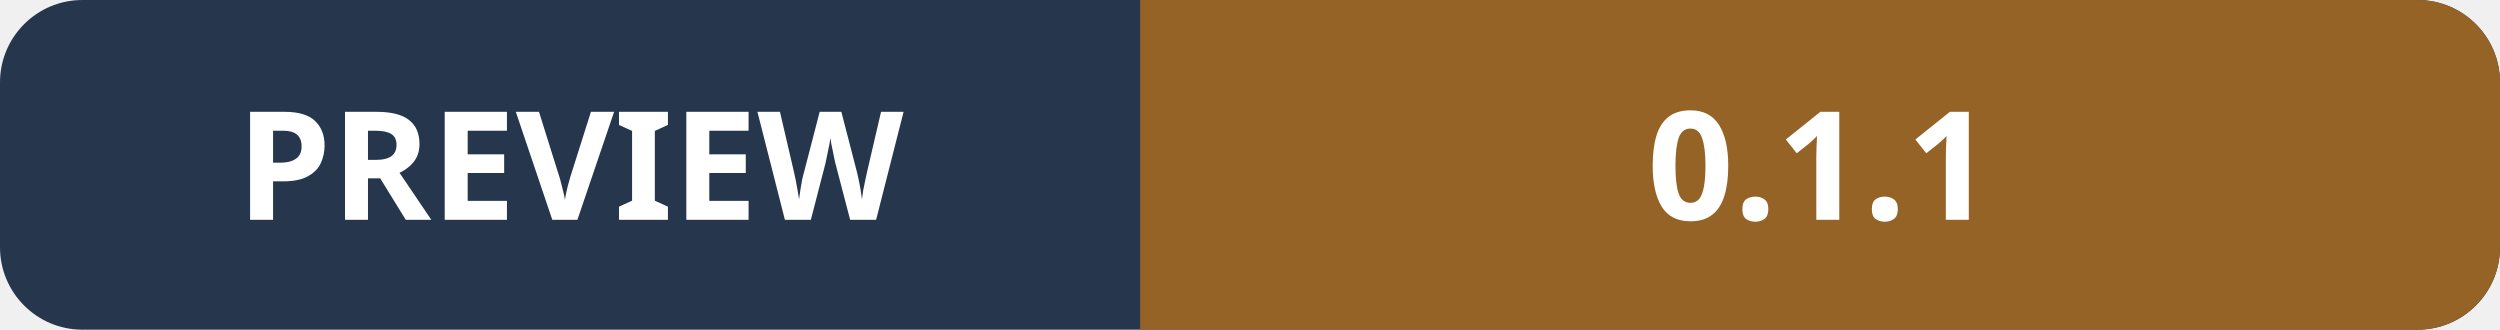
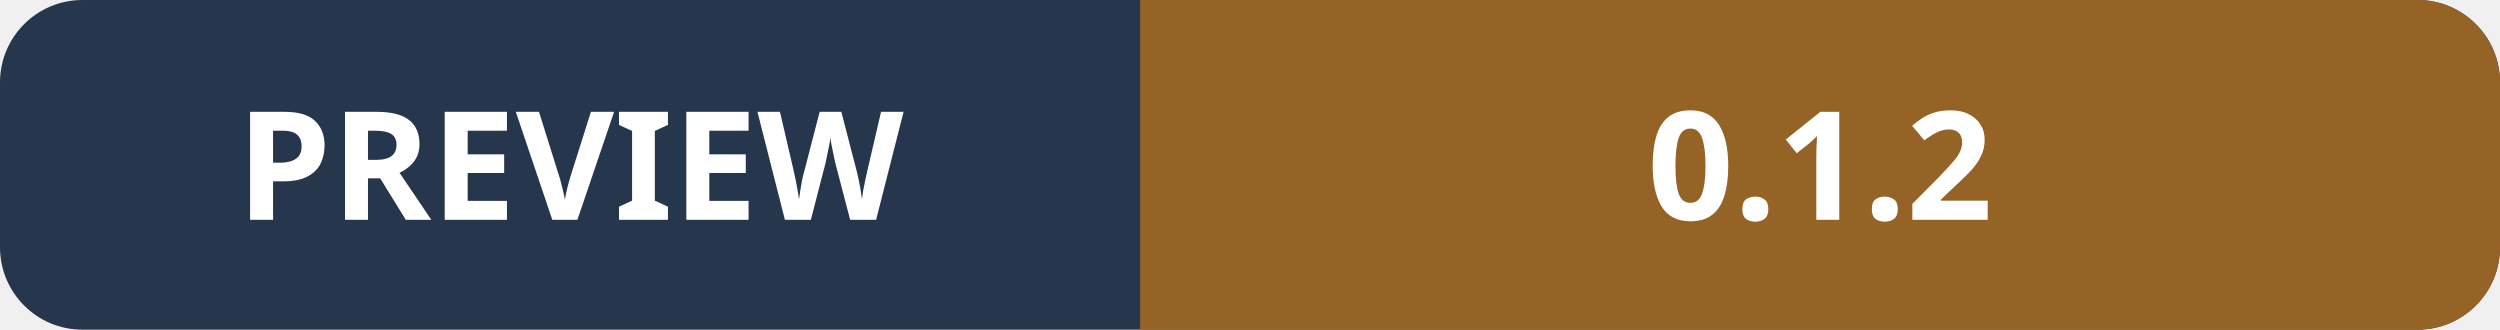
<svg xmlns="http://www.w3.org/2000/svg" width="182" height="24" viewBox="0 0 182 24" role="img" aria-labelledby="title">
  <rect width="182" height="24" rx="6" fill="#26364d" />
  <path d="M83 0h93a6 6 0 0 1 6 6v12a6 6 0 0 1-6 6H83Z" fill="#956326" />
  <g fill="#fff" text-anchor="middle" font-family="system-ui, sans-serif" font-size="11" font-weight="600">
    <text x="41.5" y="16">PREVIEW</text>
-     <text x="132.5" y="16">0.1.1</text>
+     <text x="132.5" y="16">0.1.2</text>
  </g>
</svg>
